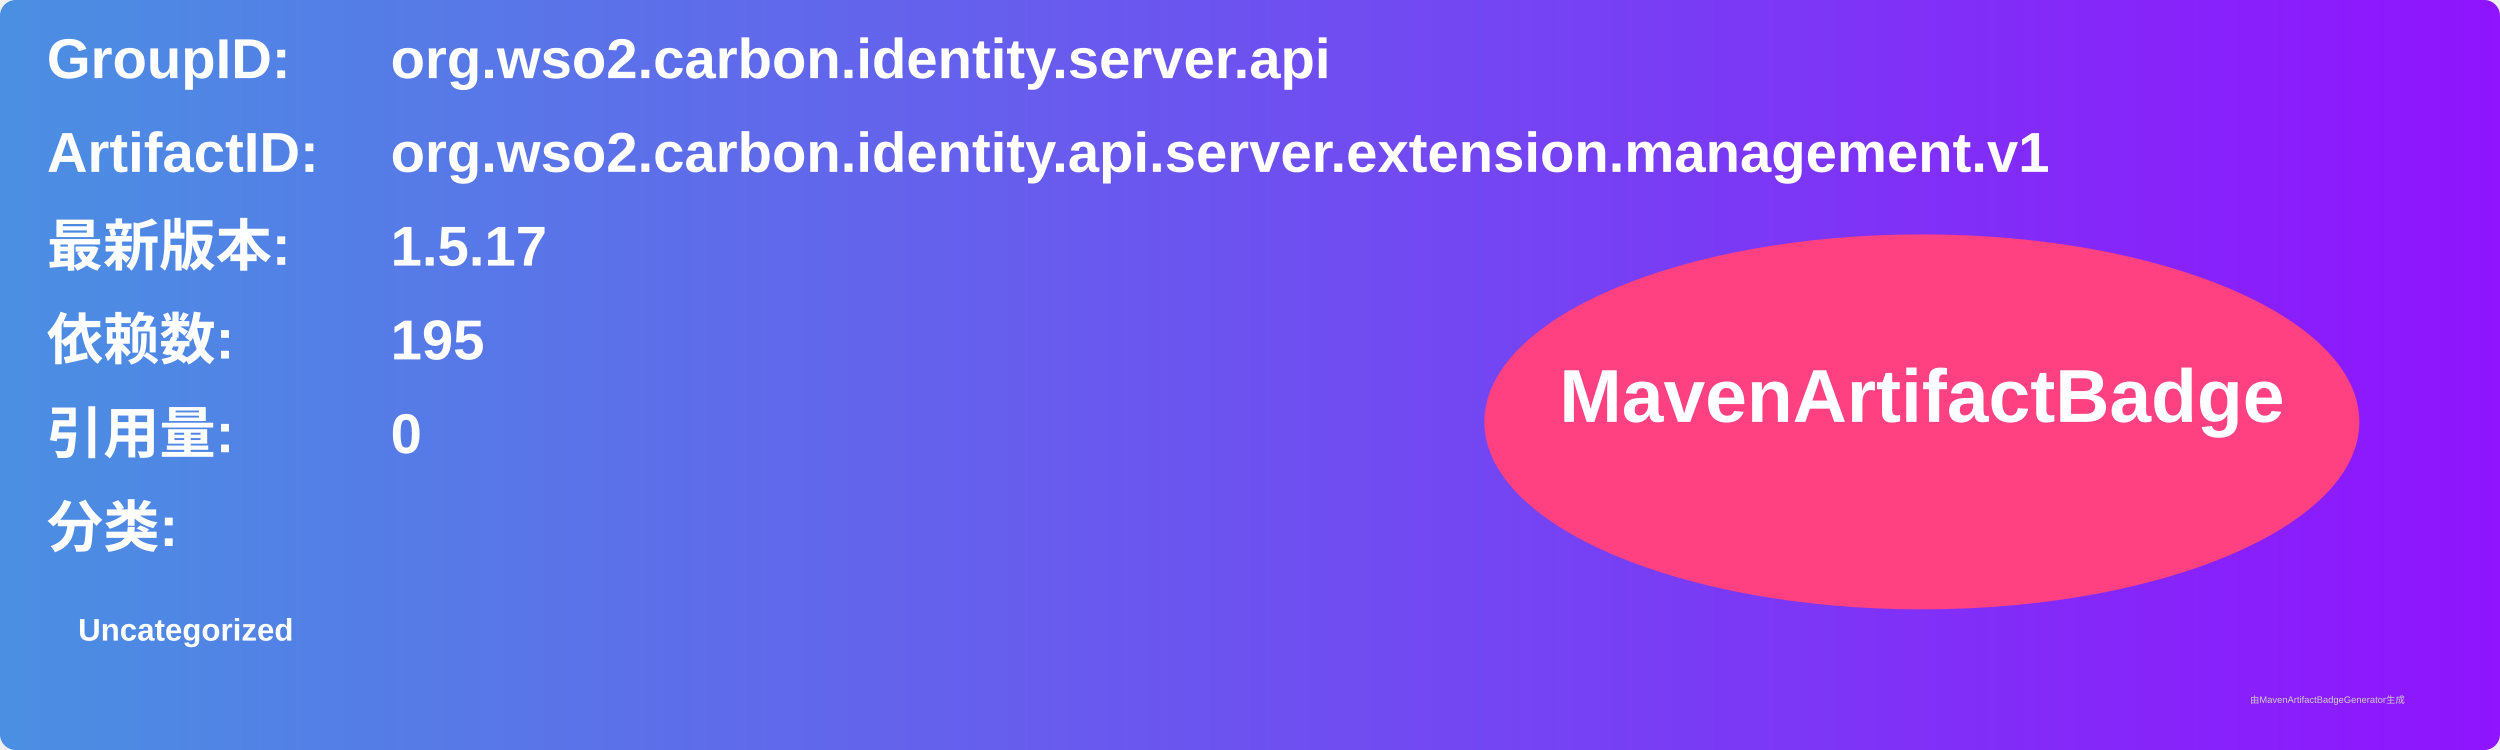
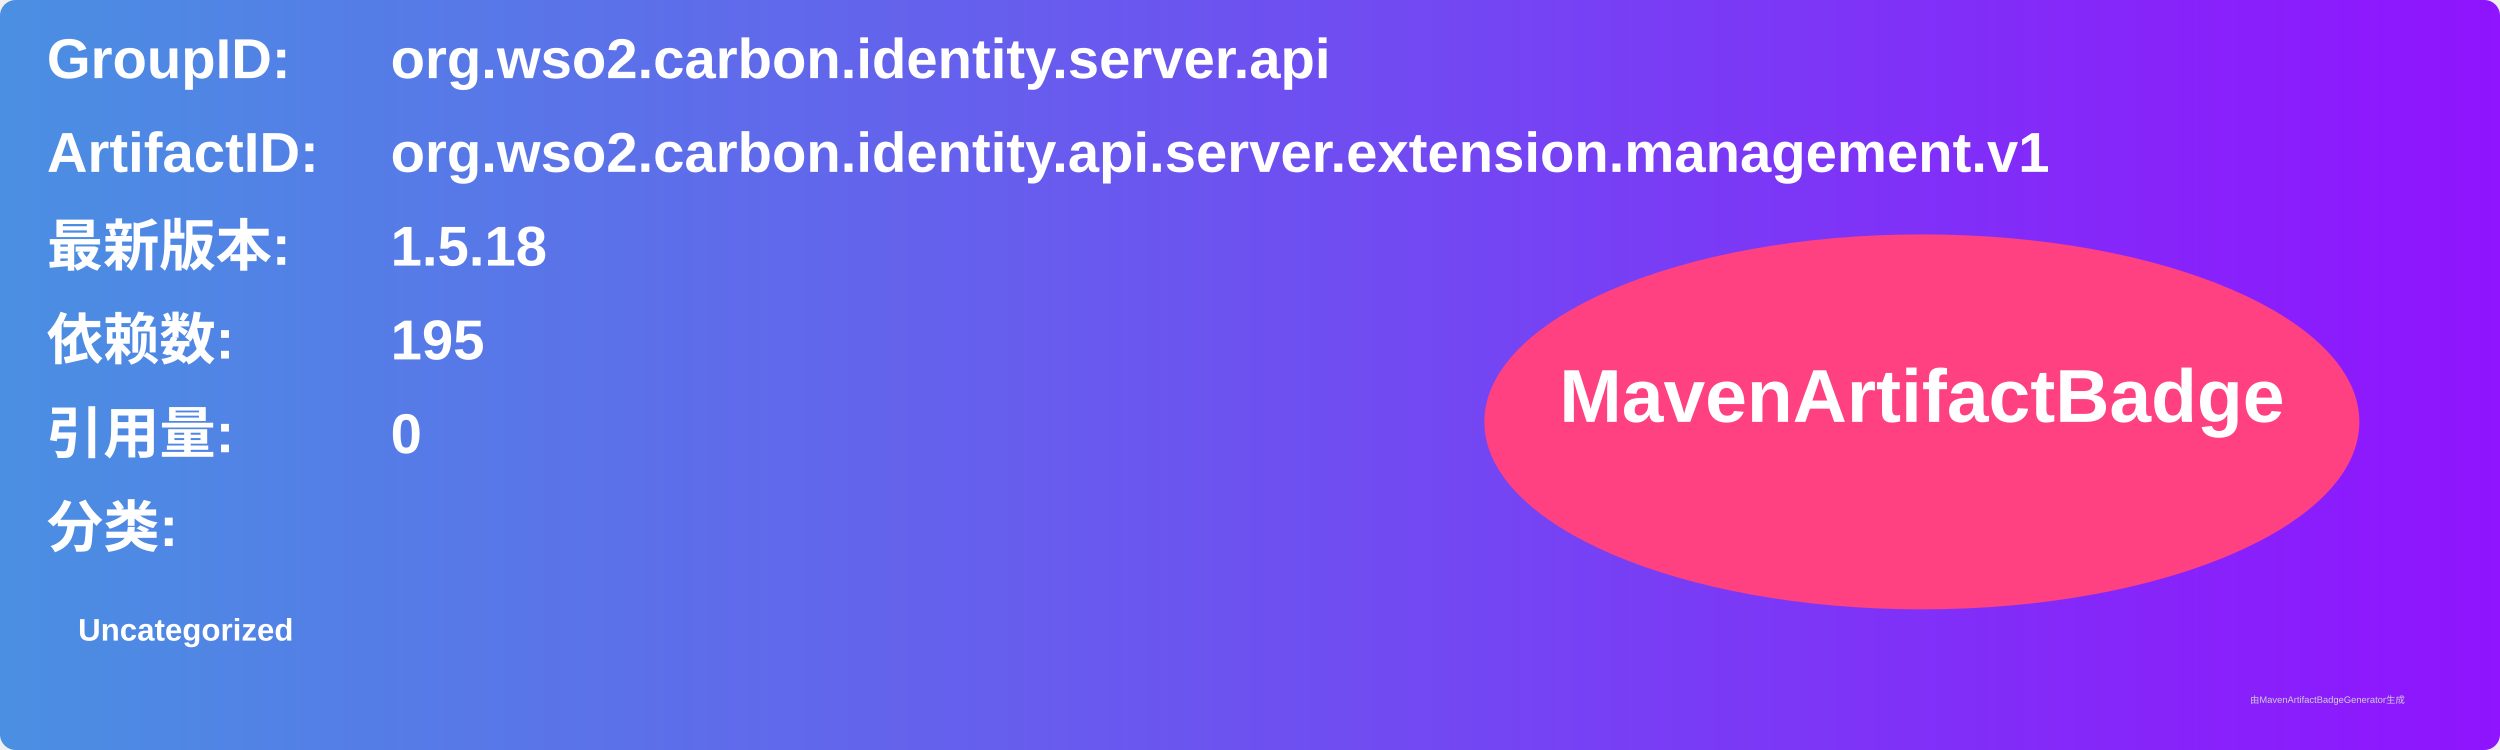
<svg xmlns="http://www.w3.org/2000/svg" width="800" height="240" viewBox="0 0 800 240">
  <linearGradient id="grad" x1="0%" y1="0%" x2="100%" y2="0%">
    <stop offset="0%" stop-color="#4a90e2" />
    <stop offset="100%" stop-color="#9013fe" />
  </linearGradient>
  <rect width="100%" height="100%" rx="5" ry="5" fill="url(#grad)" />
  <g transform="translate(15, 15)">
    <text x="0" y="10" font-family="Arial" font-size="18" fill="white" font-weight="bold" width="260">GroupID:</text>
    <text x="110" y="10" font-family="Arial" font-size="18" fill="white" font-weight="bold" width="460">org.wso2.carbon.identity.server.api</text>
    <text x="0" y="40" font-family="Arial" font-size="18" fill="white" font-weight="bold" width="260">ArtifactID:</text>
    <text x="110" y="40" font-family="Arial" font-size="18" fill="white" font-weight="bold" width="460">org.wso2.carbon.identity.api.server.extension.management.v1</text>
    <text x="0" y="70" font-family="Arial" font-size="18" fill="white" font-weight="bold">最新版本:</text>
    <text x="110" y="70" font-family="Arial" font-size="18" fill="white" font-weight="bold">
-       <tspan font-weight="bold">1.5.17</tspan>
+       <tspan font-weight="bold">1.5.18</tspan>
    </text>
    <text x="0" y="100" font-family="Arial" font-size="18" fill="white" font-weight="bold">依赖数: </text>
    <text x="110" y="100" font-family="Arial" font-size="18" fill="white">
      <tspan font-weight="bold">195</tspan>
    </text>
    <text x="0" y="130" font-family="Arial" font-size="18" fill="white" font-weight="bold">引用量: </text>
    <text x="110" y="130" font-family="Arial" font-size="18" fill="white">
      <tspan font-weight="bold">0</tspan>
    </text>
    <text x="0" y="160" font-family="Arial" font-size="18" fill="white" font-weight="bold">分类:</text>
    <text x="10" y="190" font-family="Arial" font-size="10" fill="white">
      <tspan font-weight="bold">Uncategorized</tspan>
    </text>
    <ellipse cx="600" cy="120" rx="140" ry="60" fill="#ff4081" />
    <text x="600" y="120" text-anchor="middle" font-family="Arial" font-size="24" fill="white" font-weight="bold">MavenArtifactBadge</text>
  </g>
  <text x="720" y="225" font-family="Arial" font-size="3" fill="#d0d0d0">由MavenArtifactBadgeGenerator生成</text>
</svg>
